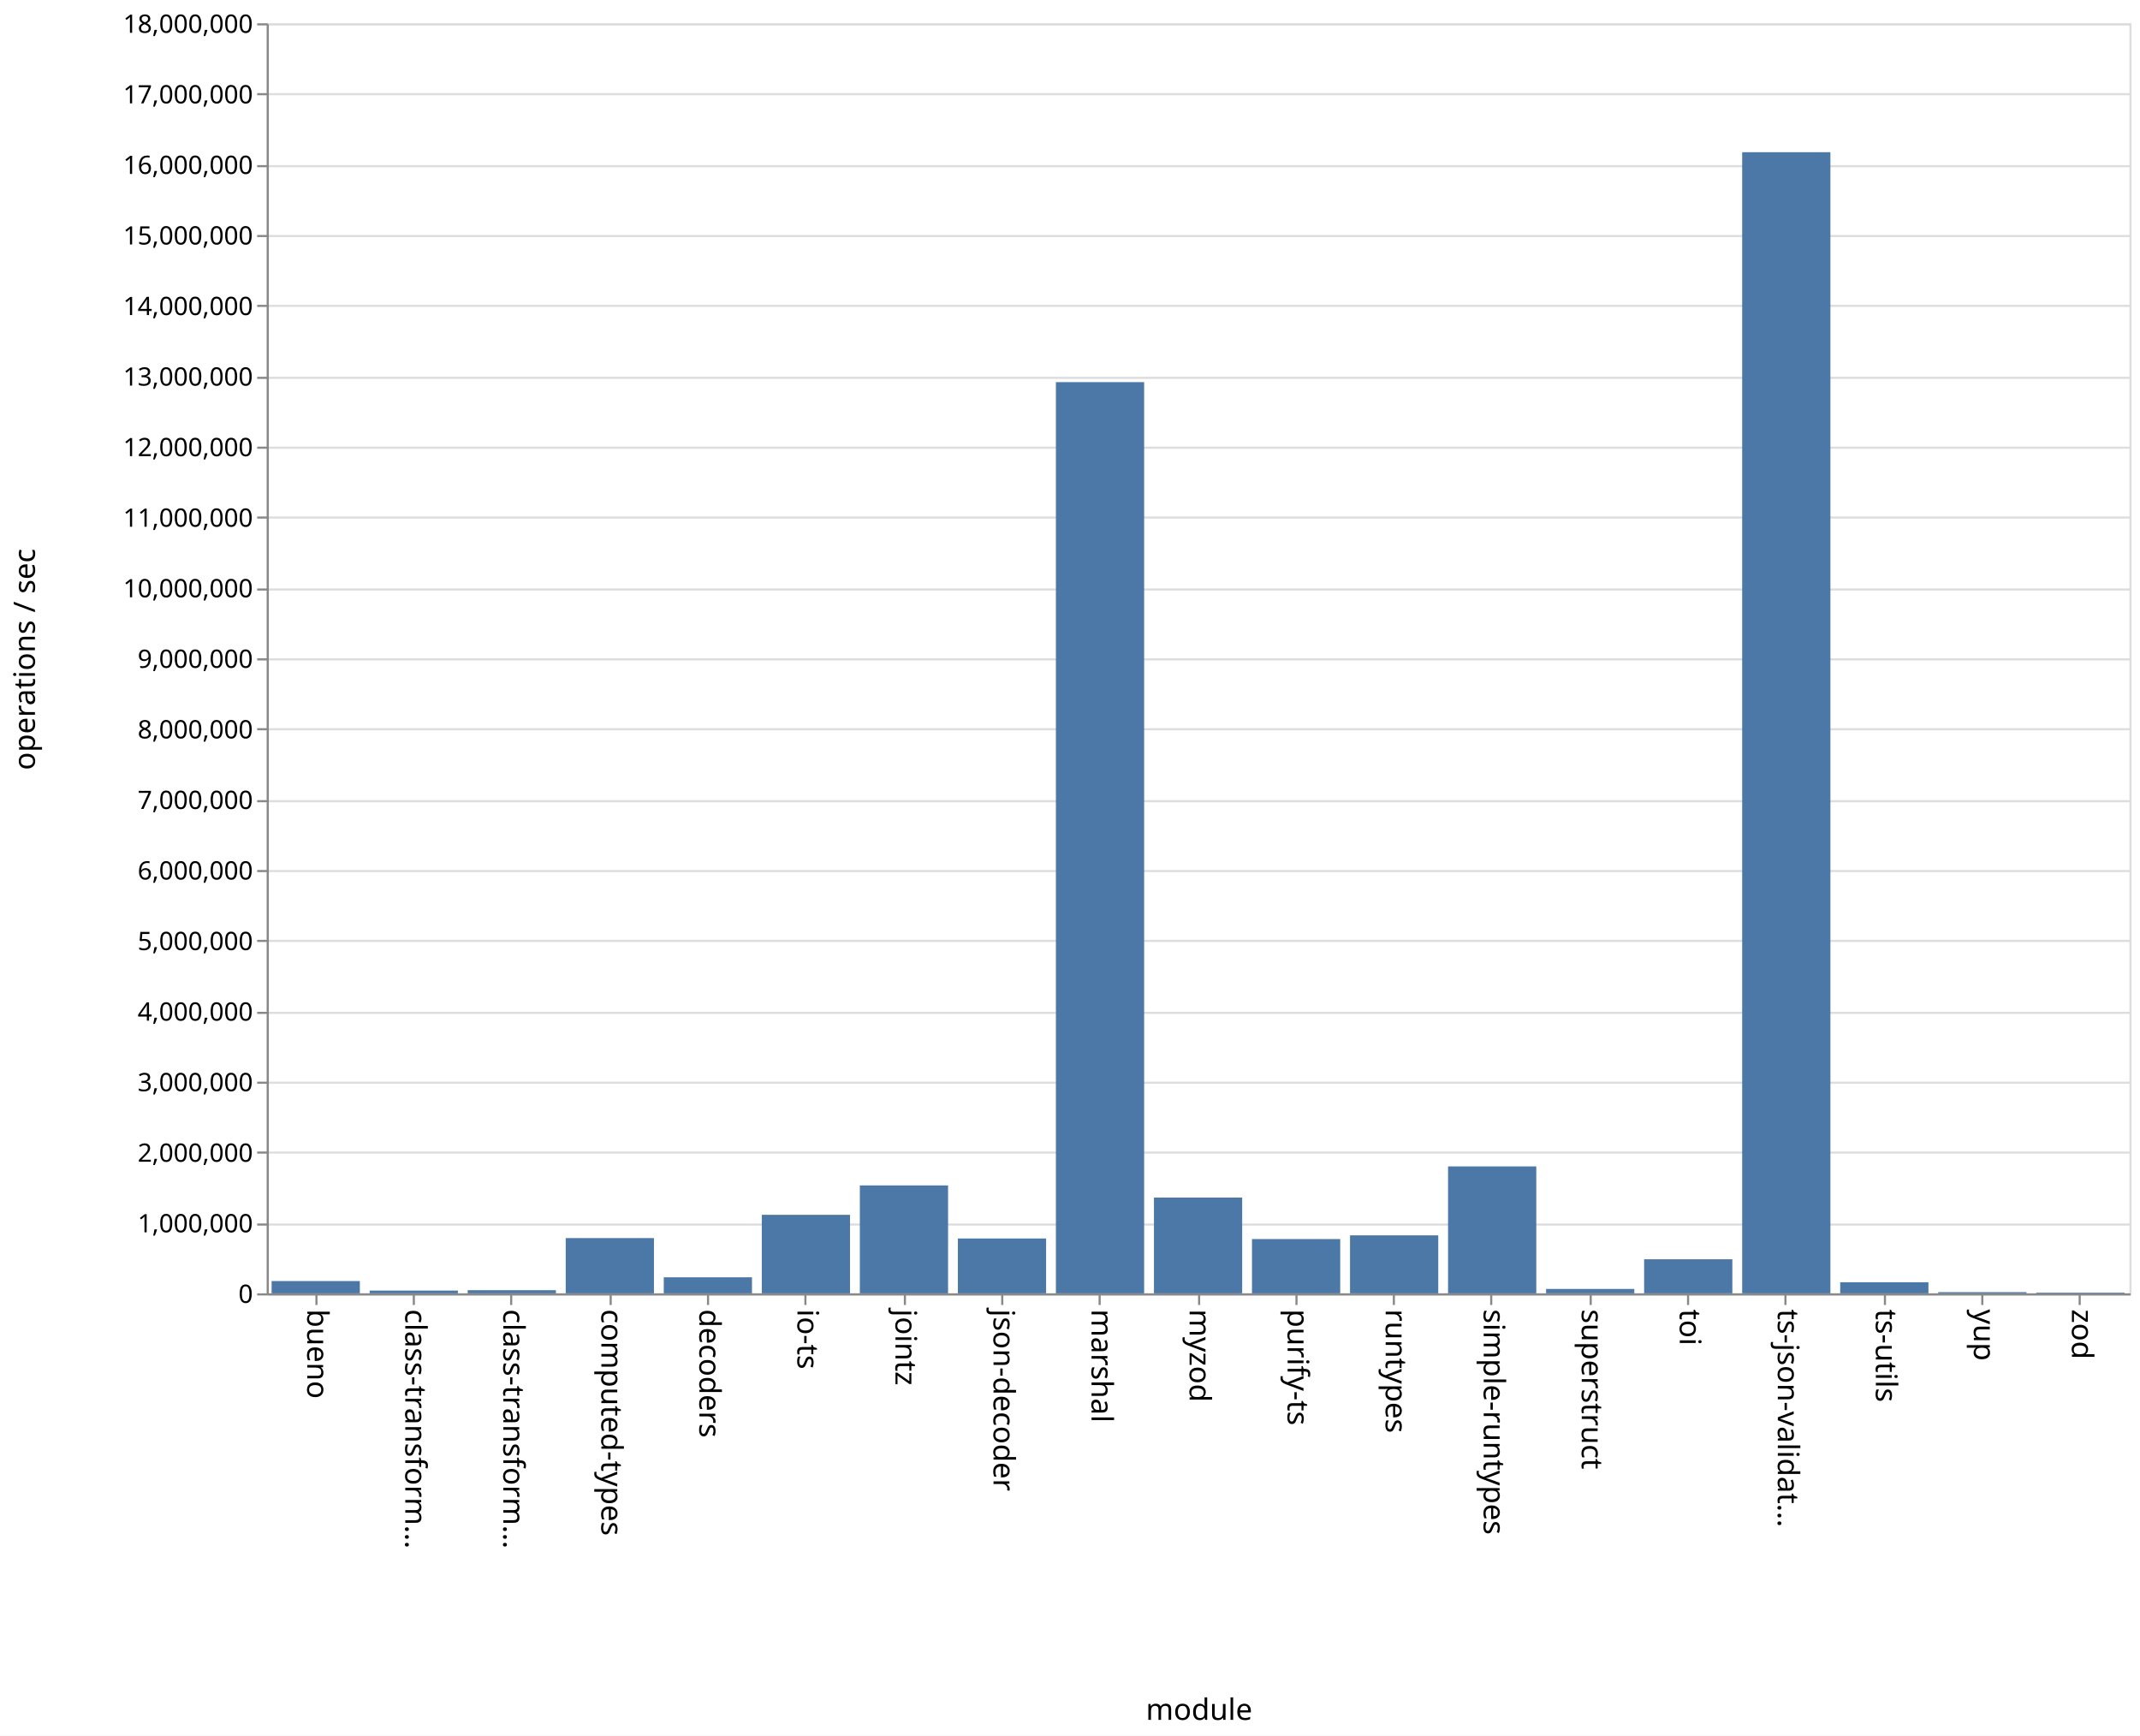
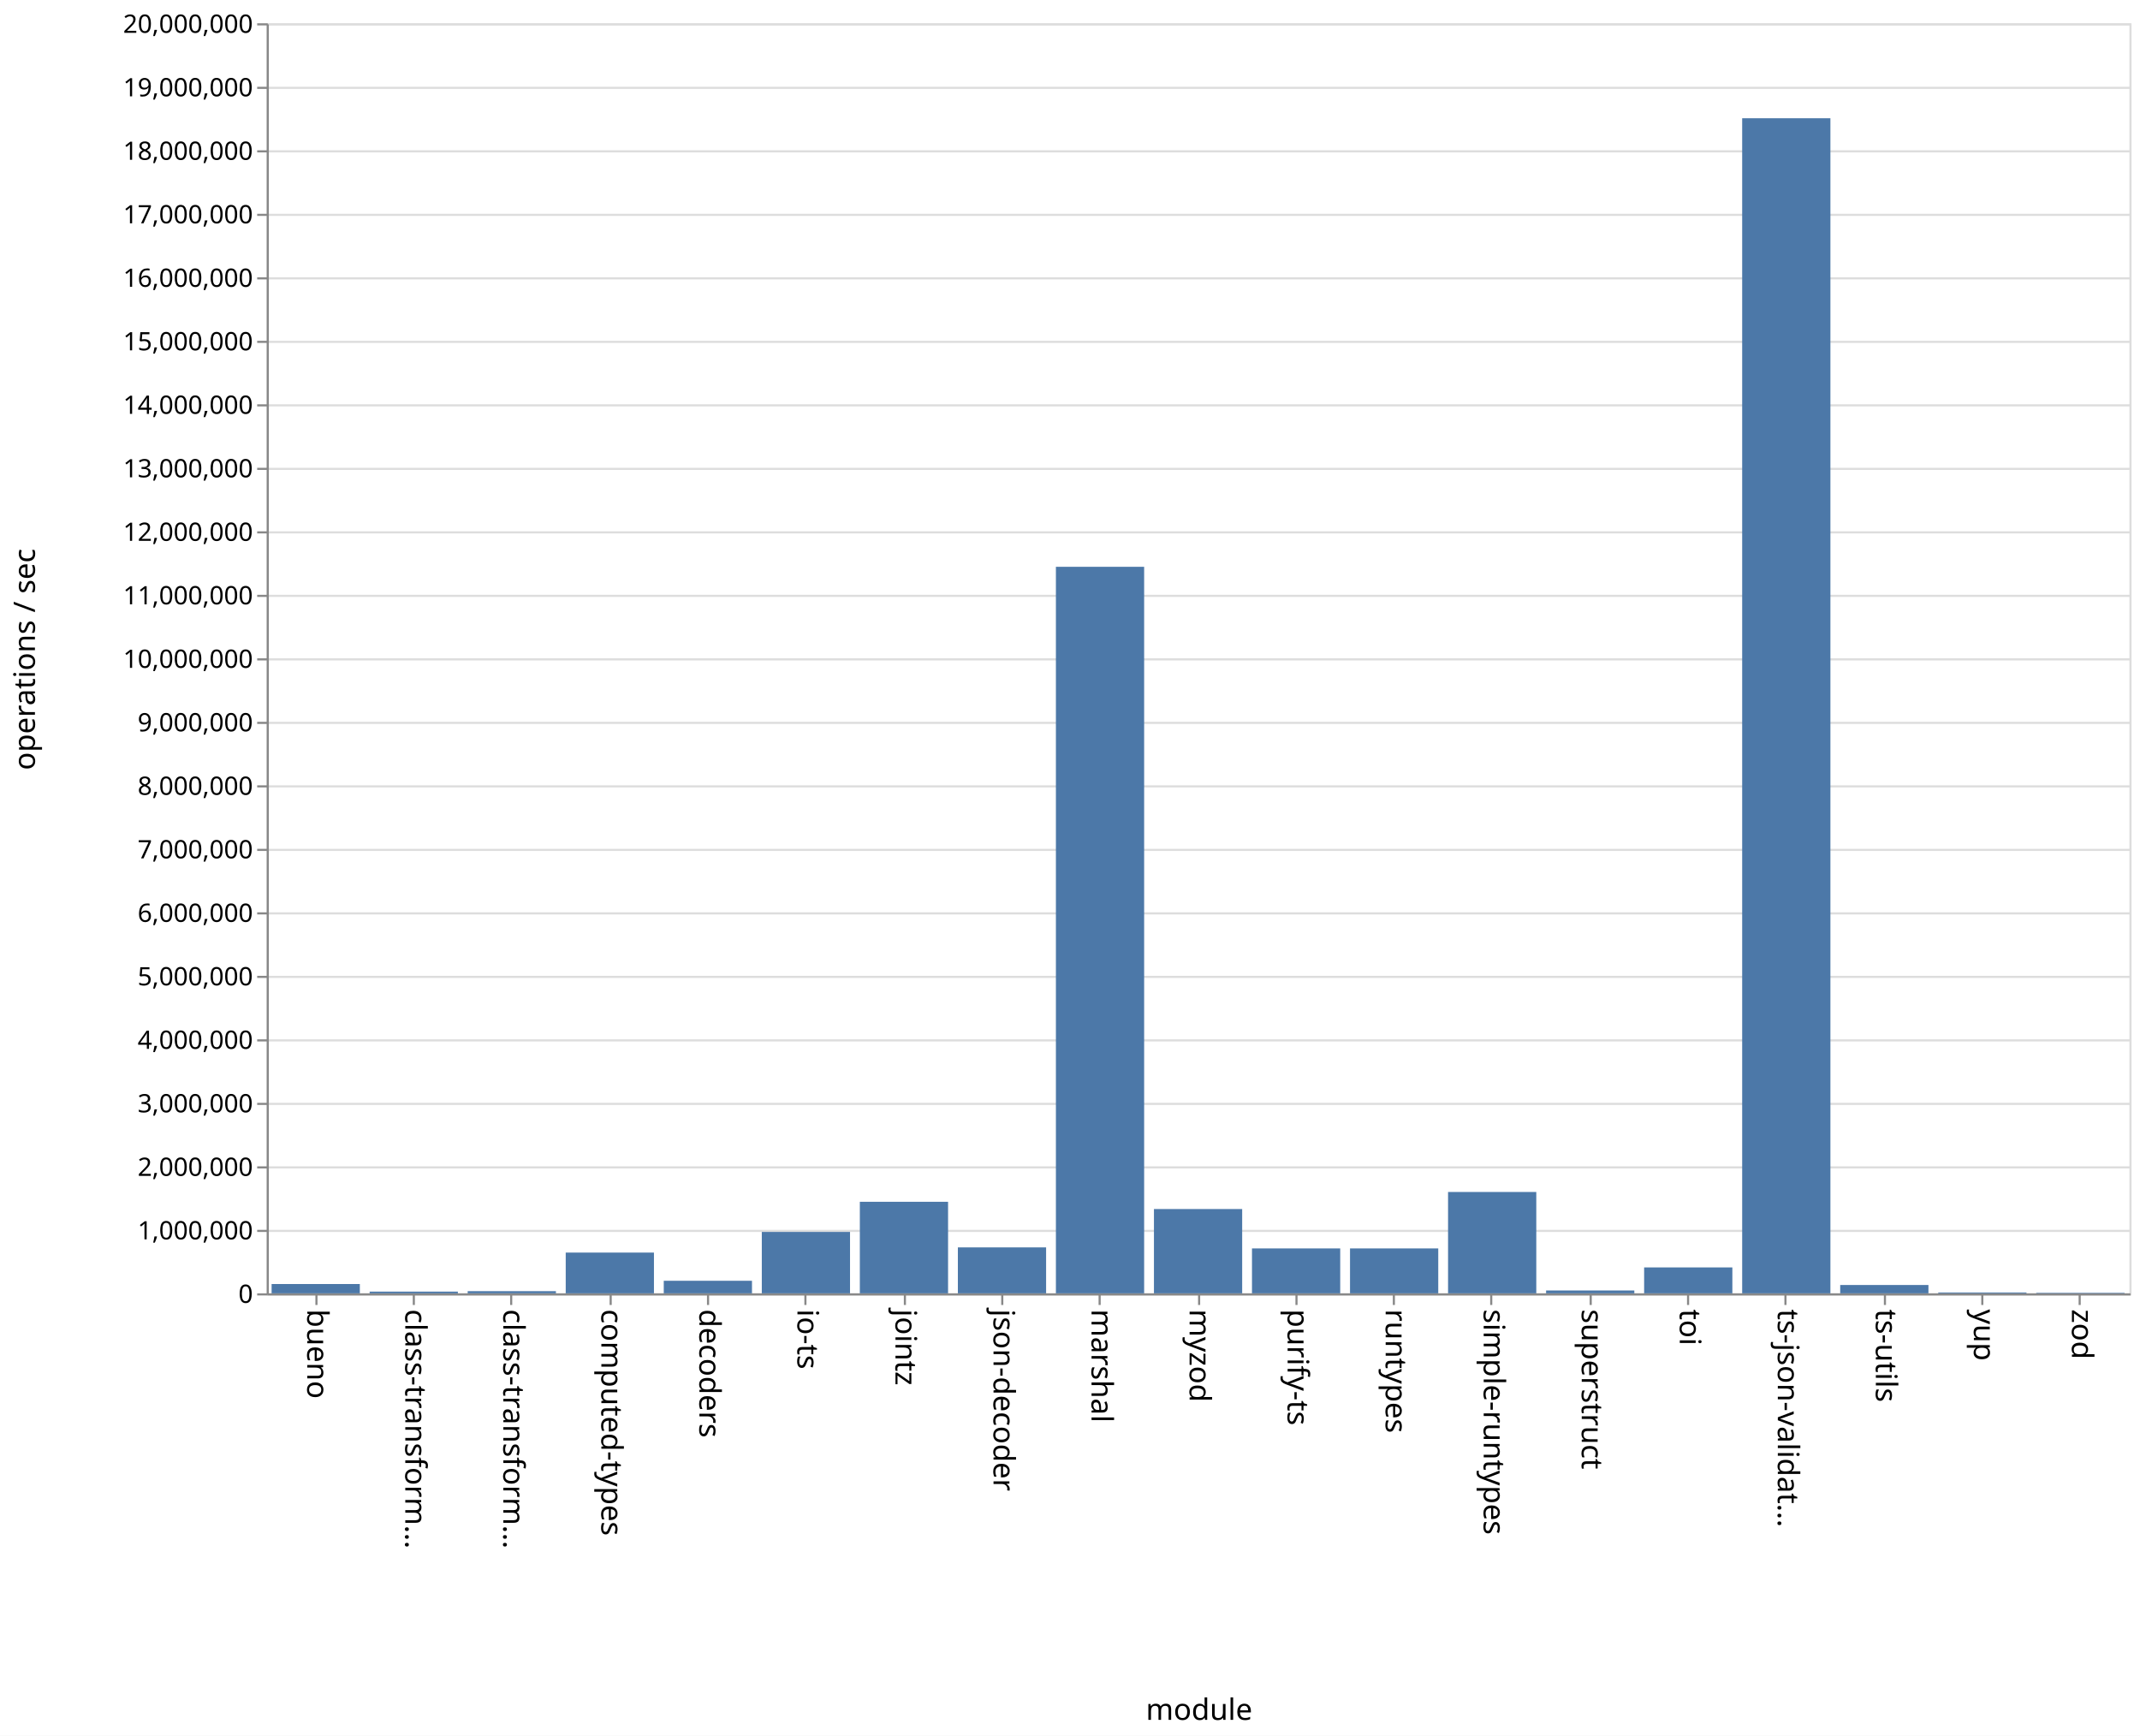
<svg xmlns="http://www.w3.org/2000/svg" class="marks" width="1011" height="820">
  <path fill="#fff" d="M0 0h1011v820H0z" />
  <g class="mark-group role-frame root" aria-roledescription="group mark container" fill="none" stroke-miterlimit="10">
    <path class="background" aria-hidden="true" d="M126.5 11.5h880v600h-880z" stroke="#ddd" />
-     <g class="mark-group role-axis" aria-roledescription="axis" aria-label="Y-axis for a linear scale with values from 0 to 18,000,000">
+     <g class="mark-group role-axis" aria-roledescription="axis" aria-label="Y-axis for a linear scale with values from 0 to 20,000,000">
      <path class="background" aria-hidden="true" d="M126.5 11.5z" pointer-events="none" />
      <g class="mark-rule role-axis-grid" pointer-events="none" stroke="#ddd">
-         <path d="M126.5 611.5h880M126.5 578.5h880M126.5 544.5h880M126.5 511.5h880M126.5 478.5h880M126.5 444.5h880M126.5 411.5h880M126.5 378.5h880M126.5 344.5h880M126.5 311.5h880M126.5 278.5h880M126.5 244.5h880M126.5 211.5h880M126.5 178.5h880M126.5 144.5h880M126.5 111.5h880M126.5 78.5h880M126.5 44.5h880M126.5 11.5h880" />
+         <path d="M126.5 611.5h880M126.5 581.5h880M126.5 551.5h880M126.5 521.5h880M126.5 491.5h880M126.5 461.5h880M126.5 431.5h880M126.5 401.5h880M126.5 371.5h880M126.5 341.5h880M126.5 311.5h880M126.5 281.5h880M126.5 251.5h880M126.5 221.5h880M126.5 191.5h880M126.5 161.5h880M126.5 131.5h880M126.5 101.5h880M126.5 71.5h880M126.5 41.5h880M126.5 11.5h880" />
      </g>
    </g>
    <g class="mark-group role-axis" aria-roledescription="axis" aria-label="X-axis titled 'module' for a discrete scale with 19 values: bueno, class-transformer-validator-async, class-transformer-validator-sync, computed-types, decoders, ending with zod">
      <path class="background" aria-hidden="true" d="M126.5 611.5z" pointer-events="none" />
      <g class="mark-rule role-axis-tick" pointer-events="none" stroke="#888">
        <path d="M149.5 611.5v5M195.5 611.5v5M241.5 611.5v5M288.5 611.5v5M334.5 611.5v5M380.5 611.5v5M427.5 611.5v5M473.5 611.5v5M519.5 611.5v5M566.5 611.5v5M612.5 611.5v5M658.5 611.5v5M704.5 611.5v5M751.5 611.5v5M797.5 611.5v5M843.5 611.5v5M890.5 611.5v5M936.5 611.5v5M982.5 611.5v5" />
      </g>
      <g class="mark-text role-axis-label" pointer-events="none" font-family="sans-serif" font-size="14" fill="#000">
        <text transform="rotate(90 -236.671 381.829)">
                    bueno
                </text>
        <text transform="rotate(90 -213.513 404.987)">
                    class-transform…
                </text>
        <text transform="rotate(90 -190.355 428.145)">
                    class-transform…
                </text>
        <text transform="rotate(90 -167.197 451.303)">
                    computed-types
                </text>
        <text transform="rotate(90 -144.04 474.46)">
                    decoders
                </text>
        <text transform="rotate(90 -120.882 497.618)">
                    io-ts
                </text>
        <text transform="rotate(90 -97.724 520.776)">
                    jointz
                </text>
        <text transform="rotate(90 -74.566 543.934)">
                    json-decoder
                </text>
        <text transform="rotate(90 -51.408 567.092)">
                    marshal
                </text>
        <text transform="rotate(90 -28.25 590.25)">
                    myzod
                </text>
        <text transform="rotate(90 -5.092 613.408)">
                    purify-ts
                </text>
        <text transform="rotate(90 18.066 636.566)">
                    runtypes
                </text>
        <text transform="rotate(90 41.224 659.724)">
                    simple-runtypes
                </text>
        <text transform="rotate(90 64.382 682.882)">
                    superstruct
                </text>
        <text transform="rotate(90 87.54 706.04)">
                    toi
                </text>
        <text transform="rotate(90 110.697 729.197)">
                    ts-json-validat…
                </text>
        <text transform="rotate(90 133.855 752.355)">
                    ts-utils
                </text>
        <text transform="rotate(90 157.013 775.513)">
                    yup
                </text>
        <text transform="rotate(90 180.171 798.671)">
                    zod
                </text>
      </g>
      <path stroke="#888" d="M126.5 611.5h880" pointer-events="none" />
      <text text-anchor="middle" transform="translate(566.5 812.5)" font-family="sans-serif" font-size="14" fill="#000" pointer-events="none">
                module
            </text>
    </g>
-     <g class="mark-group role-axis" aria-roledescription="axis" aria-label="Y-axis titled 'operations / sec' for a linear scale with values from 0 to 18,000,000">
+     <g class="mark-group role-axis" aria-roledescription="axis" aria-label="Y-axis titled 'operations / sec' for a linear scale with values from 0 to 20,000,000">
      <path class="background" aria-hidden="true" d="M126.5 11.5z" pointer-events="none" />
      <g class="mark-rule role-axis-tick" pointer-events="none" stroke="#888">
-         <path d="M126.5 611.5h-5M126.5 578.5h-5M126.5 544.5h-5M126.5 511.5h-5M126.5 478.5h-5M126.5 444.5h-5M126.5 411.5h-5M126.5 378.5h-5M126.5 344.5h-5M126.5 311.5h-5M126.5 278.5h-5M126.5 244.5h-5M126.5 211.5h-5M126.5 178.5h-5M126.5 144.5h-5M126.5 111.5h-5M126.5 78.5h-5M126.5 44.5h-5M126.5 11.5h-5" />
+         <path d="M126.5 611.5h-5M126.5 581.5h-5M126.5 551.5h-5M126.5 521.5h-5M126.5 491.5h-5M126.5 461.5h-5M126.5 431.5h-5M126.5 401.5h-5M126.5 371.5h-5M126.5 341.5h-5M126.5 311.5h-5M126.5 281.5h-5M126.5 251.5h-5M126.5 221.5h-5M126.5 191.5h-5M126.5 161.5h-5M126.5 131.5h-5M126.5 101.5h-5M126.5 71.5h-5M126.5 41.5h-5M126.5 11.5h-5" />
      </g>
      <g class="mark-text role-axis-label" pointer-events="none" text-anchor="end" font-family="sans-serif" font-size="12" fill="#000">
        <text transform="translate(119.5 615.5)">
                    0
                </text>
-         <text transform="translate(119.5 582.167)">
+         <text transform="translate(119.5 585.5)">
                    1,000,000
                </text>
-         <text transform="translate(119.5 548.833)">
+         <text transform="translate(119.5 555.5)">
                    2,000,000
                </text>
-         <text transform="translate(119.5 515.5)">
+         <text transform="translate(119.5 525.5)">
                    3,000,000
                </text>
-         <text transform="translate(119.5 482.167)">
+         <text transform="translate(119.5 495.5)">
                    4,000,000
                </text>
-         <text transform="translate(119.5 448.833)">
+         <text transform="translate(119.5 465.5)">
                    5,000,000
                </text>
-         <text transform="translate(119.5 415.5)">
+         <text transform="translate(119.5 435.5)">
                    6,000,000
                </text>
-         <text transform="translate(119.5 382.167)">
+         <text transform="translate(119.5 405.5)">
                    7,000,000
                </text>
-         <text transform="translate(119.5 348.833)">
+         <text transform="translate(119.5 375.5)">
                    8,000,000
                </text>
-         <text transform="translate(119.5 315.5)">
+         <text transform="translate(119.5 345.5)">
                    9,000,000
                </text>
-         <text transform="translate(119.5 282.167)">
+         <text transform="translate(119.5 315.5)">
                    10,000,000
                </text>
-         <text transform="translate(119.5 248.833)">
+         <text transform="translate(119.5 285.5)">
                    11,000,000
                </text>
-         <text transform="translate(119.5 215.5)">
+         <text transform="translate(119.5 255.5)">
                    12,000,000
                </text>
-         <text transform="translate(119.5 182.167)">
+         <text transform="translate(119.5 225.5)">
                    13,000,000
                </text>
-         <text transform="translate(119.5 148.833)">
+         <text transform="translate(119.5 195.5)">
                    14,000,000
                </text>
-         <text transform="translate(119.5 115.5)">
+         <text transform="translate(119.5 165.5)">
                    15,000,000
                </text>
-         <text transform="translate(119.5 82.167)">
+         <text transform="translate(119.5 135.5)">
                    16,000,000
                </text>
-         <text transform="translate(119.5 48.833)">
+         <text transform="translate(119.5 105.5)">
                    17,000,000
                </text>
+         <text transform="translate(119.5 75.5)">
+                     18,000,000
+                 </text>
+         <text transform="translate(119.5 45.5)">
+                     19,000,000
+                 </text>
        <text transform="translate(119.5 15.5)">
-                     18,000,000
+                     20,000,000
                </text>
      </g>
      <path stroke="#888" d="M126.5 611.5v-600" pointer-events="none" />
      <text text-anchor="middle" transform="rotate(-90 164 147.5)" font-family="sans-serif" font-size="14" fill="#000" pointer-events="none">
                operations / sec
            </text>
    </g>
    <g class="mark-rect role-mark marks" aria-roledescription="rect mark container" fill="#4c78a8">
-       <path d="M128.316 605.192H170V611h-41.684zM174.632 609.709h41.684V611h-41.684zM220.947 609.498h41.685V611h-41.685zM267.263 584.902h41.684V611h-41.684zM313.579 603.413h41.684V611H313.58zM359.895 573.907h41.684V611h-41.684zM406.21 560.002h41.685V611H406.21zM452.526 585.077h41.685V611h-41.685zM498.842 180.517h41.684V611h-41.684zM545.158 565.759h41.684V611h-41.684zM591.474 585.368h41.684V611h-41.684zM637.79 583.594h41.684V611h-41.685zM684.105 551.023h41.684V611h-41.684zM730.421 608.906h41.684V611h-41.684zM776.737 594.908h41.684V611h-41.684zM823.053 71.905h41.684V611h-41.684zM869.368 605.77h41.685V611h-41.685zM915.684 610.43h41.684v.57h-41.684zM962 610.683h41.684V611H962z" />
+       <path d="M128.316 606.597H170V611h-41.684zM174.632 610.191h41.684V611h-41.684zM220.947 609.963h41.685V611h-41.685zM267.263 591.754h41.684V611h-41.684zM313.579 605.063h41.684V611H313.58zM359.895 581.974h41.684V611h-41.684zM406.21 567.751h41.685V611H406.21zM452.526 589.3h41.685V611h-41.685zM498.842 267.777h41.684V611h-41.684zM545.158 571.173h41.684V611h-41.684zM591.474 589.778h41.684V611h-41.684zM637.79 589.766h41.684V611h-41.685zM684.105 563.115h41.684V611h-41.684zM730.421 609.635h41.684V611h-41.684zM776.737 598.754h41.684V611h-41.684zM823.053 55.86h41.684V611h-41.684zM869.368 607.059h41.685V611h-41.685zM915.684 610.6h41.684v.4h-41.684zM962 610.749h41.684V611H962z" />
    </g>
  </g>
</svg>
